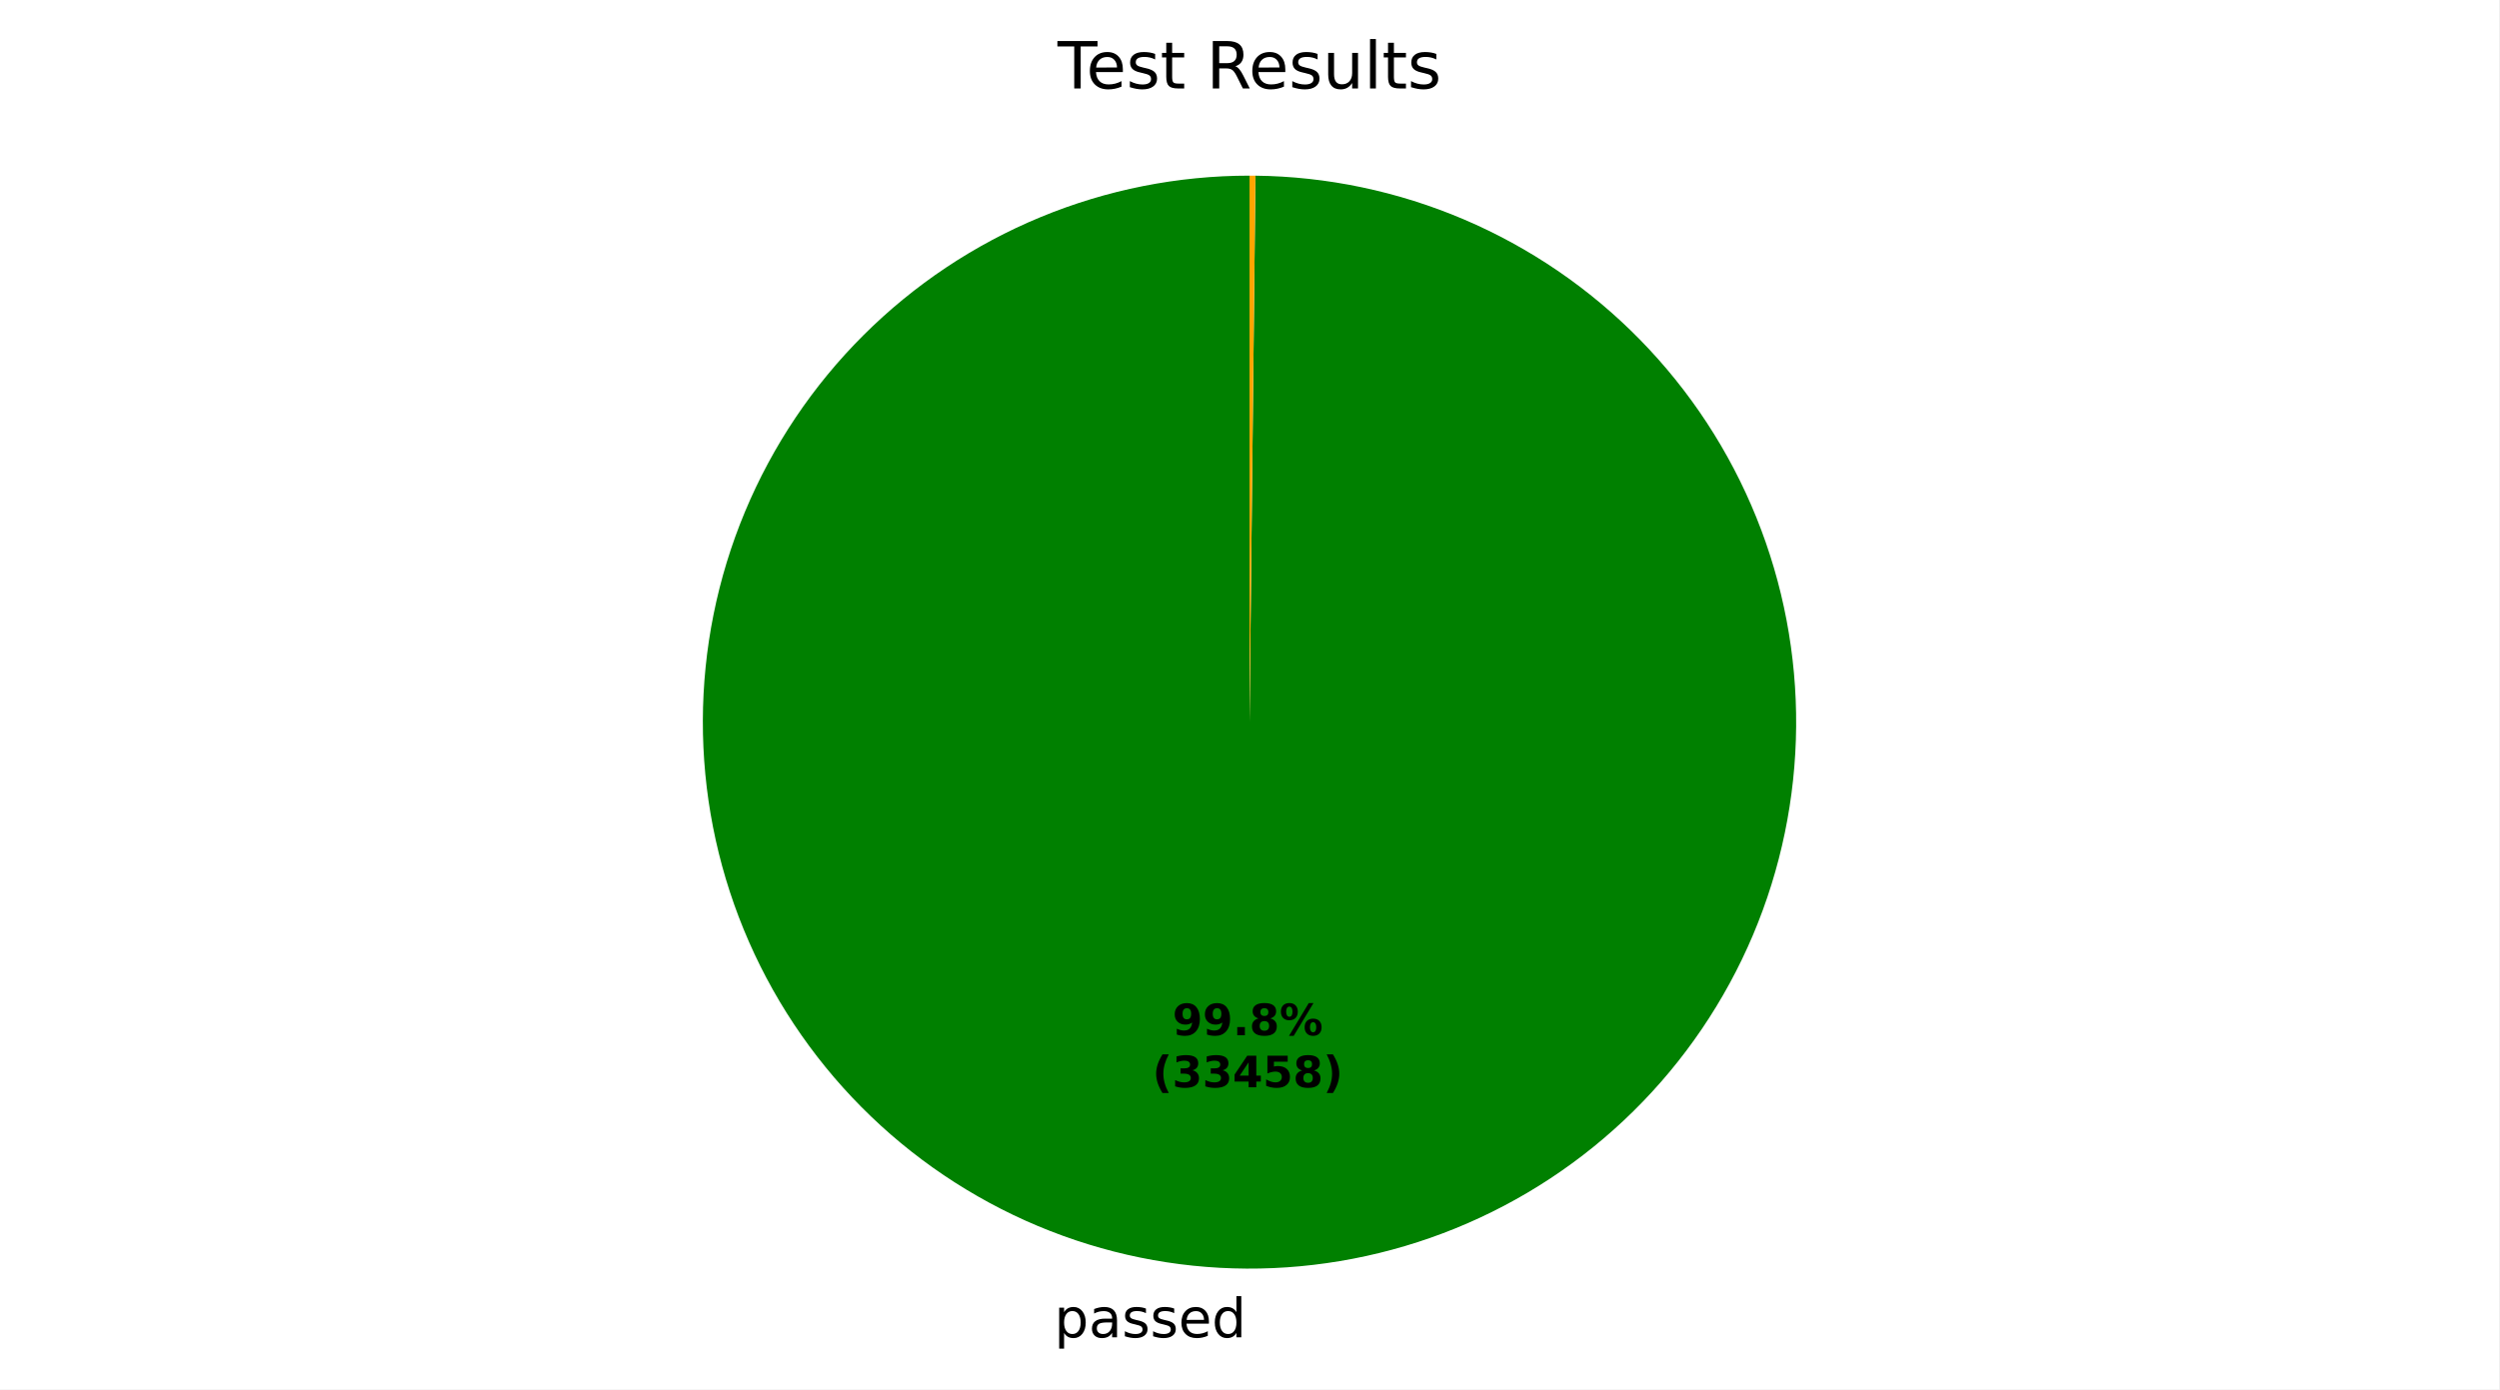
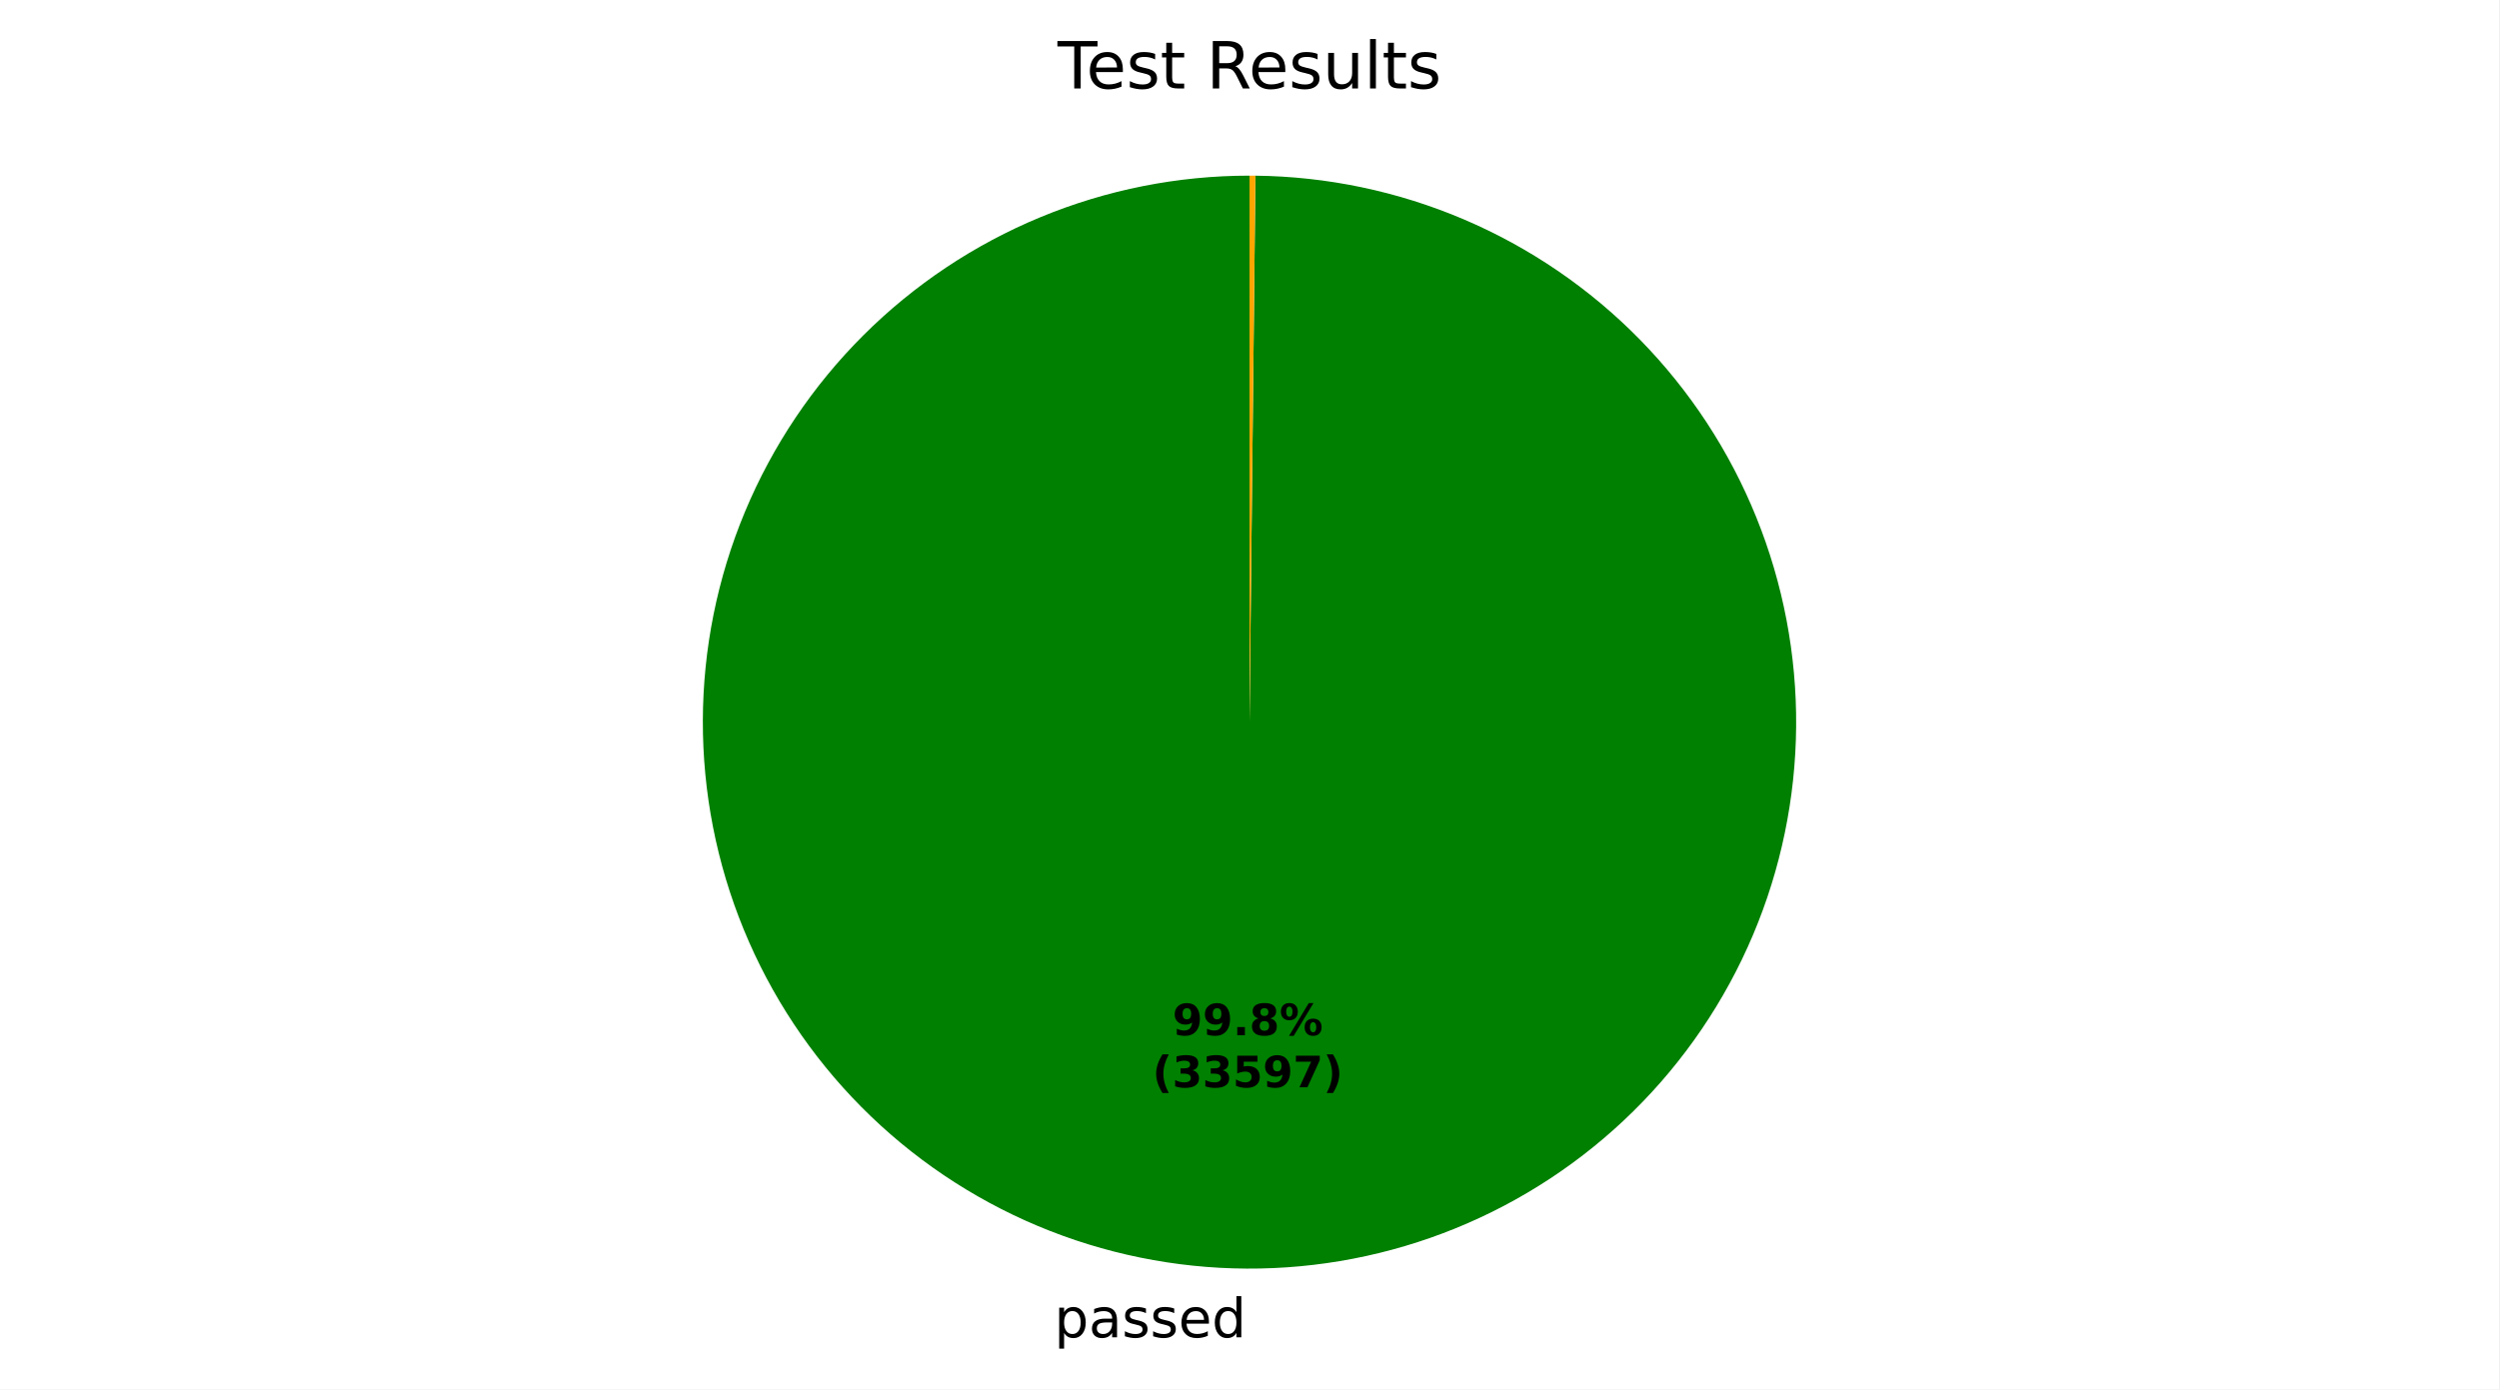
<svg xmlns="http://www.w3.org/2000/svg" xmlns:xlink="http://www.w3.org/1999/xlink" width="460.8pt" height="256.277pt" viewBox="0 0 460.8 256.277" version="1.1">
  <defs>
    <style type="text/css">*{stroke-linejoin: round; stroke-linecap: butt}</style>
  </defs>
  <g id="figure_1">
    <g id="patch_1">
      <path d="M 0 256.277  L 460.8 256.277  L 460.8 0  L 0 0  z " style="fill: #ffffff" />
    </g>
    <g id="axes_1">
      <g id="patch_2">
-         <path d="M 230.4 32.398  C 217.186 32.398 204.1 34.996 191.889 40.045  C 179.677 45.093 168.577 52.494 159.221 61.825  C 149.864 71.156 142.433 82.236 137.352 94.434  C 132.27 106.632 129.636 119.71 129.6 132.924  C 129.564 146.138 132.127 159.231 137.142 171.456  C 142.158 183.681 149.528 194.802 158.834 204.183  C 168.139 213.565 179.199 221.026 191.383 226.141  C 203.567 231.255 216.638 233.925 229.852 233.997  C 243.066 234.068 256.165 231.541 268.404 226.559  C 280.643 221.577 291.783 214.237 301.19 204.957  C 310.597 195.677 318.088 184.638 323.236 172.468  C 328.384 160.298 331.089 147.234 331.197 134.02  C 331.304 120.807 328.813 107.7 323.864 95.448  C 318.916 83.196 311.606 72.035 302.351 62.603  C 293.097 53.171 282.078 45.65 269.922 40.469  C 257.766 35.288 244.709 32.548 231.496 32.404  L 230.4 133.198  z " style="fill: #008000" />
+         <path d="M 230.4 32.398  C 217.186 32.398 204.1 34.996 191.889 40.045  C 179.677 45.093 168.577 52.494 159.22 61.825  C 149.864 71.156 142.433 82.237 137.351 94.435  C 132.27 106.632 129.636 119.711 129.6 132.925  C 129.565 146.139 132.128 159.232 137.143 171.457  C 142.158 183.682 149.529 194.803 158.835 204.184  C 168.14 213.566 179.201 221.027 191.385 226.141  C 203.569 231.256 216.64 233.925 229.854 233.997  C 243.068 234.068 256.168 231.541 268.407 226.558  C 280.645 221.576 291.786 214.235 301.192 204.955  C 310.599 195.675 318.09 184.635 323.237 172.465  C 328.385 160.295 331.089 147.23 331.197 134.017  C 331.304 120.803 328.812 107.697 323.863 95.444  C 318.914 83.192 311.603 72.032 302.348 62.6  C 293.094 53.168 282.074 45.648 269.918 40.467  C 257.762 35.287 244.705 32.547 231.491 32.404  L 230.4 133.198  z " style="fill: #008000" />
      </g>
      <g id="patch_3">
-         <path d="M 231.496 32.404  C 231.496 32.404 231.496 32.404 231.496 32.404  L 230.4 133.198  z " style="fill: #ff0000" />
+         <path d="M 231.491 32.404  C 231.491 32.404 231.491 32.404 231.491 32.404  L 230.4 133.198  z " style="fill: #ff0000" />
      </g>
      <g id="patch_4">
-         <path d="M 231.496 32.404  C 231.313 32.402 231.131 32.401 230.948 32.4  C 230.765 32.399 230.583 32.398 230.4 32.398  L 230.4 133.198  z " style="fill: #ffa500" />
+         <path d="M 231.491 32.404  C 231.31 32.402 231.128 32.401 230.946 32.4  C 230.764 32.399 230.582 32.398 230.4 32.398  L 230.4 133.198  z " style="fill: #ffa500" />
      </g>
      <g id="matplotlib.axis_1" />
      <g id="matplotlib.axis_2" />
      <g id="text_1">
-         <g transform="translate(194.4003 246.6745) scale(0.1 -0.1)">
+         <g transform="translate(194.4028 246.6745) scale(0.1 -0.1)">
          <defs>
            <path id="DejaVuSans-53" d="M 1159 525  L 1159 -1331  L 581 -1331  L 581 3500  L 1159 3500  L 1159 2969  Q 1341 3281 1617 3432  Q 1894 3584 2278 3584  Q 2916 3584 3314 3078  Q 3713 2572 3713 1747  Q 3713 922 3314 415  Q 2916 -91 2278 -91  Q 1894 -91 1617 61  Q 1341 213 1159 525  z M 3116 1747  Q 3116 2381 2855 2742  Q 2594 3103 2138 3103  Q 1681 3103 1420 2742  Q 1159 2381 1159 1747  Q 1159 1113 1420 752  Q 1681 391 2138 391  Q 2594 391 2855 752  Q 3116 1113 3116 1747  z " transform="scale(0.015625)" />
            <path id="DejaVuSans-44" d="M 2194 1759  Q 1497 1759 1228 1600  Q 959 1441 959 1056  Q 959 750 1161 570  Q 1363 391 1709 391  Q 2188 391 2477 730  Q 2766 1069 2766 1631  L 2766 1759  L 2194 1759  z M 3341 1997  L 3341 0  L 2766 0  L 2766 531  Q 2569 213 2275 61  Q 1981 -91 1556 -91  Q 1019 -91 701 211  Q 384 513 384 1019  Q 384 1609 779 1909  Q 1175 2209 1959 2209  L 2766 2209  L 2766 2266  Q 2766 2663 2505 2880  Q 2244 3097 1772 3097  Q 1472 3097 1187 3025  Q 903 2953 641 2809  L 641 3341  Q 956 3463 1253 3523  Q 1550 3584 1831 3584  Q 2591 3584 2966 3190  Q 3341 2797 3341 1997  z " transform="scale(0.015625)" />
            <path id="DejaVuSans-56" d="M 2834 3397  L 2834 2853  Q 2591 2978 2328 3040  Q 2066 3103 1784 3103  Q 1356 3103 1142 2972  Q 928 2841 928 2578  Q 928 2378 1081 2264  Q 1234 2150 1697 2047  L 1894 2003  Q 2506 1872 2764 1633  Q 3022 1394 3022 966  Q 3022 478 2636 193  Q 2250 -91 1575 -91  Q 1294 -91 989 -36  Q 684 19 347 128  L 347 722  Q 666 556 975 473  Q 1284 391 1588 391  Q 1994 391 2212 530  Q 2431 669 2431 922  Q 2431 1156 2273 1281  Q 2116 1406 1581 1522  L 1381 1569  Q 847 1681 609 1914  Q 372 2147 372 2553  Q 372 3047 722 3315  Q 1072 3584 1716 3584  Q 2034 3584 2315 3537  Q 2597 3491 2834 3397  z " transform="scale(0.015625)" />
            <path id="DejaVuSans-48" d="M 3597 1894  L 3597 1613  L 953 1613  Q 991 1019 1311 708  Q 1631 397 2203 397  Q 2534 397 2845 478  Q 3156 559 3463 722  L 3463 178  Q 3153 47 2828 -22  Q 2503 -91 2169 -91  Q 1331 -91 842 396  Q 353 884 353 1716  Q 353 2575 817 3079  Q 1281 3584 2069 3584  Q 2775 3584 3186 3129  Q 3597 2675 3597 1894  z M 3022 2063  Q 3016 2534 2758 2815  Q 2500 3097 2075 3097  Q 1594 3097 1305 2825  Q 1016 2553 972 2059  L 3022 2063  z " transform="scale(0.015625)" />
            <path id="DejaVuSans-47" d="M 2906 2969  L 2906 4863  L 3481 4863  L 3481 0  L 2906 0  L 2906 525  Q 2725 213 2448 61  Q 2172 -91 1784 -91  Q 1150 -91 751 415  Q 353 922 353 1747  Q 353 2572 751 3078  Q 1150 3584 1784 3584  Q 2172 3584 2448 3432  Q 2725 3281 2906 2969  z M 947 1747  Q 947 1113 1208 752  Q 1469 391 1925 391  Q 2381 391 2643 752  Q 2906 1113 2906 1747  Q 2906 2381 2643 2742  Q 2381 3103 1925 3103  Q 1469 3103 1208 2742  Q 947 2381 947 1747  z " transform="scale(0.015625)" />
          </defs>
          <use xlink:href="#DejaVuSans-53" />
          <use xlink:href="#DejaVuSans-44" transform="translate(63.48438 0)" />
          <use xlink:href="#DejaVuSans-56" transform="translate(124.7656 0)" />
          <use xlink:href="#DejaVuSans-56" transform="translate(176.8594 0)" />
          <use xlink:href="#DejaVuSans-48" transform="translate(228.9531 0)" />
          <use xlink:href="#DejaVuSans-47" transform="translate(290.4844 0)" />
        </g>
      </g>
      <g id="text_2">
-         <g transform="translate(216.1943 190.9546) scale(0.08 -0.08)">
+         <g transform="translate(216.1957 190.9546) scale(0.08 -0.08)">
          <defs>
            <path id="DejaVuSans-Bold-1c" d="M 641 103  L 641 966  Q 928 831 1190 764  Q 1453 697 1709 697  Q 2247 697 2547 995  Q 2847 1294 2900 1881  Q 2688 1725 2447 1647  Q 2206 1569 1925 1569  Q 1209 1569 770 1986  Q 331 2403 331 3084  Q 331 3838 820 4291  Q 1309 4744 2131 4744  Q 3044 4744 3544 4128  Q 4044 3513 4044 2388  Q 4044 1231 3459 570  Q 2875 -91 1856 -91  Q 1528 -91 1228 -42  Q 928 6 641 103  z M 2125 2350  Q 2441 2350 2600 2554  Q 2759 2759 2759 3169  Q 2759 3575 2600 3781  Q 2441 3988 2125 3988  Q 1809 3988 1650 3781  Q 1491 3575 1491 3169  Q 1491 2759 1650 2554  Q 1809 2350 2125 2350  z " transform="scale(0.015625)" />
            <path id="DejaVuSans-Bold-11" d="M 653 1209  L 1778 1209  L 1778 0  L 653 0  L 653 1209  z " transform="scale(0.015625)" />
            <path id="DejaVuSans-Bold-1b" d="M 2228 2088  Q 1891 2088 1709 1903  Q 1528 1719 1528 1375  Q 1528 1031 1709 848  Q 1891 666 2228 666  Q 2563 666 2741 848  Q 2919 1031 2919 1375  Q 2919 1722 2741 1905  Q 2563 2088 2228 2088  z M 1350 2484  Q 925 2613 709 2878  Q 494 3144 494 3541  Q 494 4131 934 4440  Q 1375 4750 2228 4750  Q 3075 4750 3515 4442  Q 3956 4134 3956 3541  Q 3956 3144 3739 2878  Q 3522 2613 3097 2484  Q 3572 2353 3814 2058  Q 4056 1763 4056 1313  Q 4056 619 3595 264  Q 3134 -91 2228 -91  Q 1319 -91 855 264  Q 391 619 391 1313  Q 391 1763 633 2058  Q 875 2353 1350 2484  z M 1631 3419  Q 1631 3141 1786 2991  Q 1941 2841 2228 2841  Q 2509 2841 2662 2991  Q 2816 3141 2816 3419  Q 2816 3697 2662 3845  Q 2509 3994 2228 3994  Q 1941 3994 1786 3844  Q 1631 3694 1631 3419  z " transform="scale(0.015625)" />
            <path id="DejaVuSans-Bold-8" d="M 4959 1925  Q 4738 1925 4616 1733  Q 4494 1541 4494 1184  Q 4494 825 4614 633  Q 4734 441 4959 441  Q 5184 441 5303 633  Q 5422 825 5422 1184  Q 5422 1541 5301 1733  Q 5181 1925 4959 1925  z M 4959 2450  Q 5541 2450 5875 2112  Q 6209 1775 6209 1184  Q 6209 594 5875 251  Q 5541 -91 4959 -91  Q 4378 -91 4042 251  Q 3706 594 3706 1184  Q 3706 1772 4042 2111  Q 4378 2450 4959 2450  z M 2094 -91  L 1403 -91  L 4319 4750  L 5013 4750  L 2094 -91  z M 1453 4750  Q 2034 4750 2367 4411  Q 2700 4072 2700 3481  Q 2700 2891 2367 2550  Q 2034 2209 1453 2209  Q 872 2209 539 2550  Q 206 2891 206 3481  Q 206 4072 539 4411  Q 872 4750 1453 4750  z M 1453 4225  Q 1228 4225 1106 4031  Q 984 3838 984 3481  Q 984 3122 1106 2926  Q 1228 2731 1453 2731  Q 1678 2731 1798 2926  Q 1919 3122 1919 3481  Q 1919 3838 1797 4031  Q 1675 4225 1453 4225  z " transform="scale(0.015625)" />
          </defs>
          <use xlink:href="#DejaVuSans-Bold-1c" />
          <use xlink:href="#DejaVuSans-Bold-1c" transform="translate(69.57812 0)" />
          <use xlink:href="#DejaVuSans-Bold-11" transform="translate(139.1562 0)" />
          <use xlink:href="#DejaVuSans-Bold-1b" transform="translate(177.1406 0)" />
          <use xlink:href="#DejaVuSans-Bold-8" transform="translate(246.7188 0)" />
        </g>
-         <g transform="translate(212.4993 200.5561) scale(0.08 -0.08)">
+         <g transform="translate(212.5007 200.5561) scale(0.08 -0.08)">
          <defs>
            <path id="DejaVuSans-Bold-b" d="M 2413 -844  L 1484 -844  Q 1006 -72 778 623  Q 550 1319 550 2003  Q 550 2688 779 3389  Q 1009 4091 1484 4856  L 2413 4856  Q 2013 4116 1813 3408  Q 1613 2700 1613 2009  Q 1613 1319 1811 609  Q 2009 -100 2413 -844  z " transform="scale(0.015625)" />
            <path id="DejaVuSans-Bold-16" d="M 2981 2516  Q 3453 2394 3698 2092  Q 3944 1791 3944 1325  Q 3944 631 3412 270  Q 2881 -91 1863 -91  Q 1503 -91 1142 -33  Q 781 25 428 141  L 428 1069  Q 766 900 1098 814  Q 1431 728 1753 728  Q 2231 728 2486 893  Q 2741 1059 2741 1369  Q 2741 1688 2480 1852  Q 2219 2016 1709 2016  L 1228 2016  L 1228 2791  L 1734 2791  Q 2188 2791 2409 2933  Q 2631 3075 2631 3366  Q 2631 3634 2415 3781  Q 2200 3928 1806 3928  Q 1516 3928 1219 3862  Q 922 3797 628 3669  L 628 4550  Q 984 4650 1334 4700  Q 1684 4750 2022 4750  Q 2931 4750 3382 4451  Q 3834 4153 3834 3553  Q 3834 3144 3618 2883  Q 3403 2622 2981 2516  z " transform="scale(0.015625)" />
-             <path id="DejaVuSans-Bold-17" d="M 2356 3675  L 1038 1722  L 2356 1722  L 2356 3675  z M 2156 4666  L 3494 4666  L 3494 1722  L 4159 1722  L 4159 850  L 3494 850  L 3494 0  L 2356 0  L 2356 850  L 288 850  L 288 1881  L 2156 4666  z " transform="scale(0.015625)" />
            <path id="DejaVuSans-Bold-18" d="M 678 4666  L 3669 4666  L 3669 3781  L 1638 3781  L 1638 3059  Q 1775 3097 1914 3117  Q 2053 3138 2203 3138  Q 3056 3138 3531 2711  Q 4006 2284 4006 1522  Q 4006 766 3489 337  Q 2972 -91 2053 -91  Q 1656 -91 1267 -14  Q 878 63 494 219  L 494 1166  Q 875 947 1217 837  Q 1559 728 1863 728  Q 2300 728 2551 942  Q 2803 1156 2803 1522  Q 2803 1891 2551 2103  Q 2300 2316 1863 2316  Q 1603 2316 1309 2248  Q 1016 2181 678 2041  L 678 4666  z " transform="scale(0.015625)" />
+             <path id="DejaVuSans-Bold-1a" d="M 428 4666  L 3944 4666  L 3944 3988  L 2125 0  L 953 0  L 2675 3781  L 428 3781  L 428 4666  z " transform="scale(0.015625)" />
            <path id="DejaVuSans-Bold-c" d="M 513 -844  Q 913 -100 1113 609  Q 1313 1319 1313 2009  Q 1313 2700 1113 3408  Q 913 4116 513 4856  L 1441 4856  Q 1916 4091 2145 3389  Q 2375 2688 2375 2003  Q 2375 1319 2147 623  Q 1919 -72 1441 -844  L 513 -844  z " transform="scale(0.015625)" />
          </defs>
          <use xlink:href="#DejaVuSans-Bold-b" />
          <use xlink:href="#DejaVuSans-Bold-16" transform="translate(45.70312 0)" />
          <use xlink:href="#DejaVuSans-Bold-16" transform="translate(115.2812 0)" />
-           <use xlink:href="#DejaVuSans-Bold-17" transform="translate(184.8594 0)" />
-           <use xlink:href="#DejaVuSans-Bold-18" transform="translate(254.4375 0)" />
-           <use xlink:href="#DejaVuSans-Bold-1b" transform="translate(324.0156 0)" />
+           <use xlink:href="#DejaVuSans-Bold-18" transform="translate(184.8594 0)" />
+           <use xlink:href="#DejaVuSans-Bold-1c" transform="translate(254.4375 0)" />
+           <use xlink:href="#DejaVuSans-Bold-1a" transform="translate(324.0156 0)" />
          <use xlink:href="#DejaVuSans-Bold-c" transform="translate(393.5938 0)" />
        </g>
      </g>
      <g id="text_3">
        <g transform="translate(195.0131 16.31812) scale(0.12 -0.12)">
          <defs>
            <path id="DejaVuSans-37" d="M -19 4666  L 3928 4666  L 3928 4134  L 2272 4134  L 2272 0  L 1638 0  L 1638 4134  L -19 4134  L -19 4666  z " transform="scale(0.015625)" />
            <path id="DejaVuSans-57" d="M 1172 4494  L 1172 3500  L 2356 3500  L 2356 3053  L 1172 3053  L 1172 1153  Q 1172 725 1289 603  Q 1406 481 1766 481  L 2356 481  L 2356 0  L 1766 0  Q 1100 0 847 248  Q 594 497 594 1153  L 594 3053  L 172 3053  L 172 3500  L 594 3500  L 594 4494  L 1172 4494  z " transform="scale(0.015625)" />
            <path id="DejaVuSans-3" transform="scale(0.015625)" />
            <path id="DejaVuSans-35" d="M 2841 2188  Q 3044 2119 3236 1894  Q 3428 1669 3622 1275  L 4263 0  L 3584 0  L 2988 1197  Q 2756 1666 2539 1819  Q 2322 1972 1947 1972  L 1259 1972  L 1259 0  L 628 0  L 628 4666  L 2053 4666  Q 2853 4666 3247 4331  Q 3641 3997 3641 3322  Q 3641 2881 3436 2590  Q 3231 2300 2841 2188  z M 1259 4147  L 1259 2491  L 2053 2491  Q 2509 2491 2742 2702  Q 2975 2913 2975 3322  Q 2975 3731 2742 3939  Q 2509 4147 2053 4147  L 1259 4147  z " transform="scale(0.015625)" />
            <path id="DejaVuSans-58" d="M 544 1381  L 544 3500  L 1119 3500  L 1119 1403  Q 1119 906 1312 657  Q 1506 409 1894 409  Q 2359 409 2629 706  Q 2900 1003 2900 1516  L 2900 3500  L 3475 3500  L 3475 0  L 2900 0  L 2900 538  Q 2691 219 2414 64  Q 2138 -91 1772 -91  Q 1169 -91 856 284  Q 544 659 544 1381  z M 1991 3584  L 1991 3584  z " transform="scale(0.015625)" />
            <path id="DejaVuSans-4f" d="M 603 4863  L 1178 4863  L 1178 0  L 603 0  L 603 4863  z " transform="scale(0.015625)" />
          </defs>
          <use xlink:href="#DejaVuSans-37" />
          <use xlink:href="#DejaVuSans-48" transform="translate(44.09375 0)" />
          <use xlink:href="#DejaVuSans-56" transform="translate(105.625 0)" />
          <use xlink:href="#DejaVuSans-57" transform="translate(157.7188 0)" />
          <use xlink:href="#DejaVuSans-3" transform="translate(196.9219 0)" />
          <use xlink:href="#DejaVuSans-35" transform="translate(228.7031 0)" />
          <use xlink:href="#DejaVuSans-48" transform="translate(293.7031 0)" />
          <use xlink:href="#DejaVuSans-56" transform="translate(355.2344 0)" />
          <use xlink:href="#DejaVuSans-58" transform="translate(407.3281 0)" />
          <use xlink:href="#DejaVuSans-4f" transform="translate(470.7031 0)" />
          <use xlink:href="#DejaVuSans-57" transform="translate(498.4844 0)" />
          <use xlink:href="#DejaVuSans-56" transform="translate(537.6875 0)" />
        </g>
      </g>
    </g>
  </g>
</svg>
